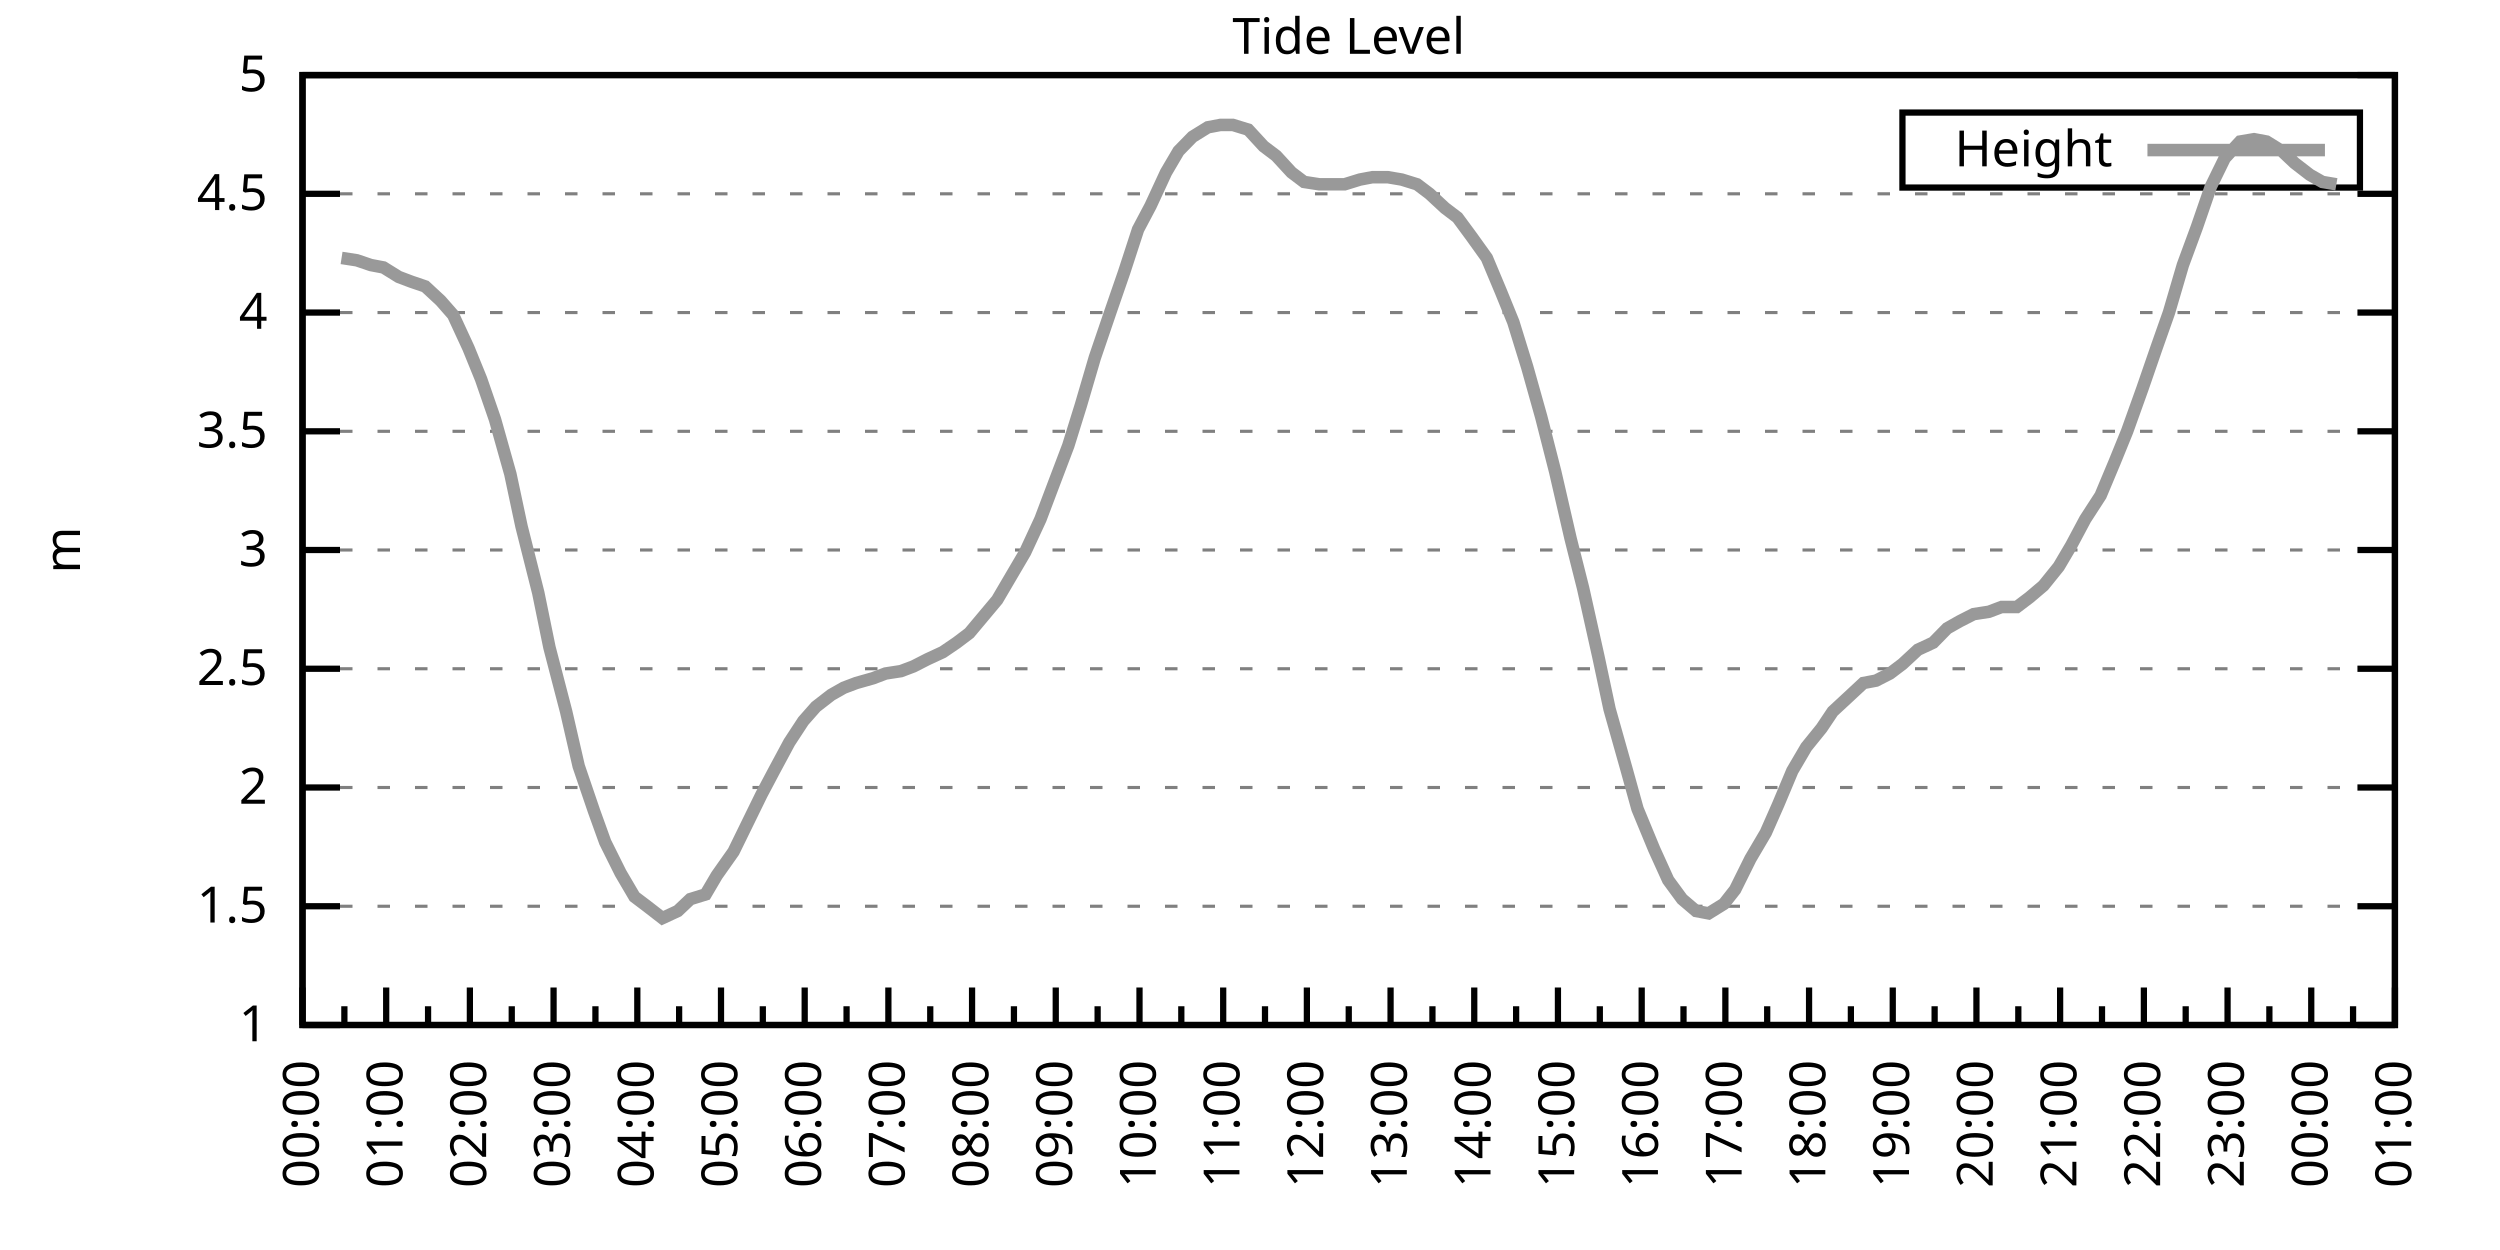
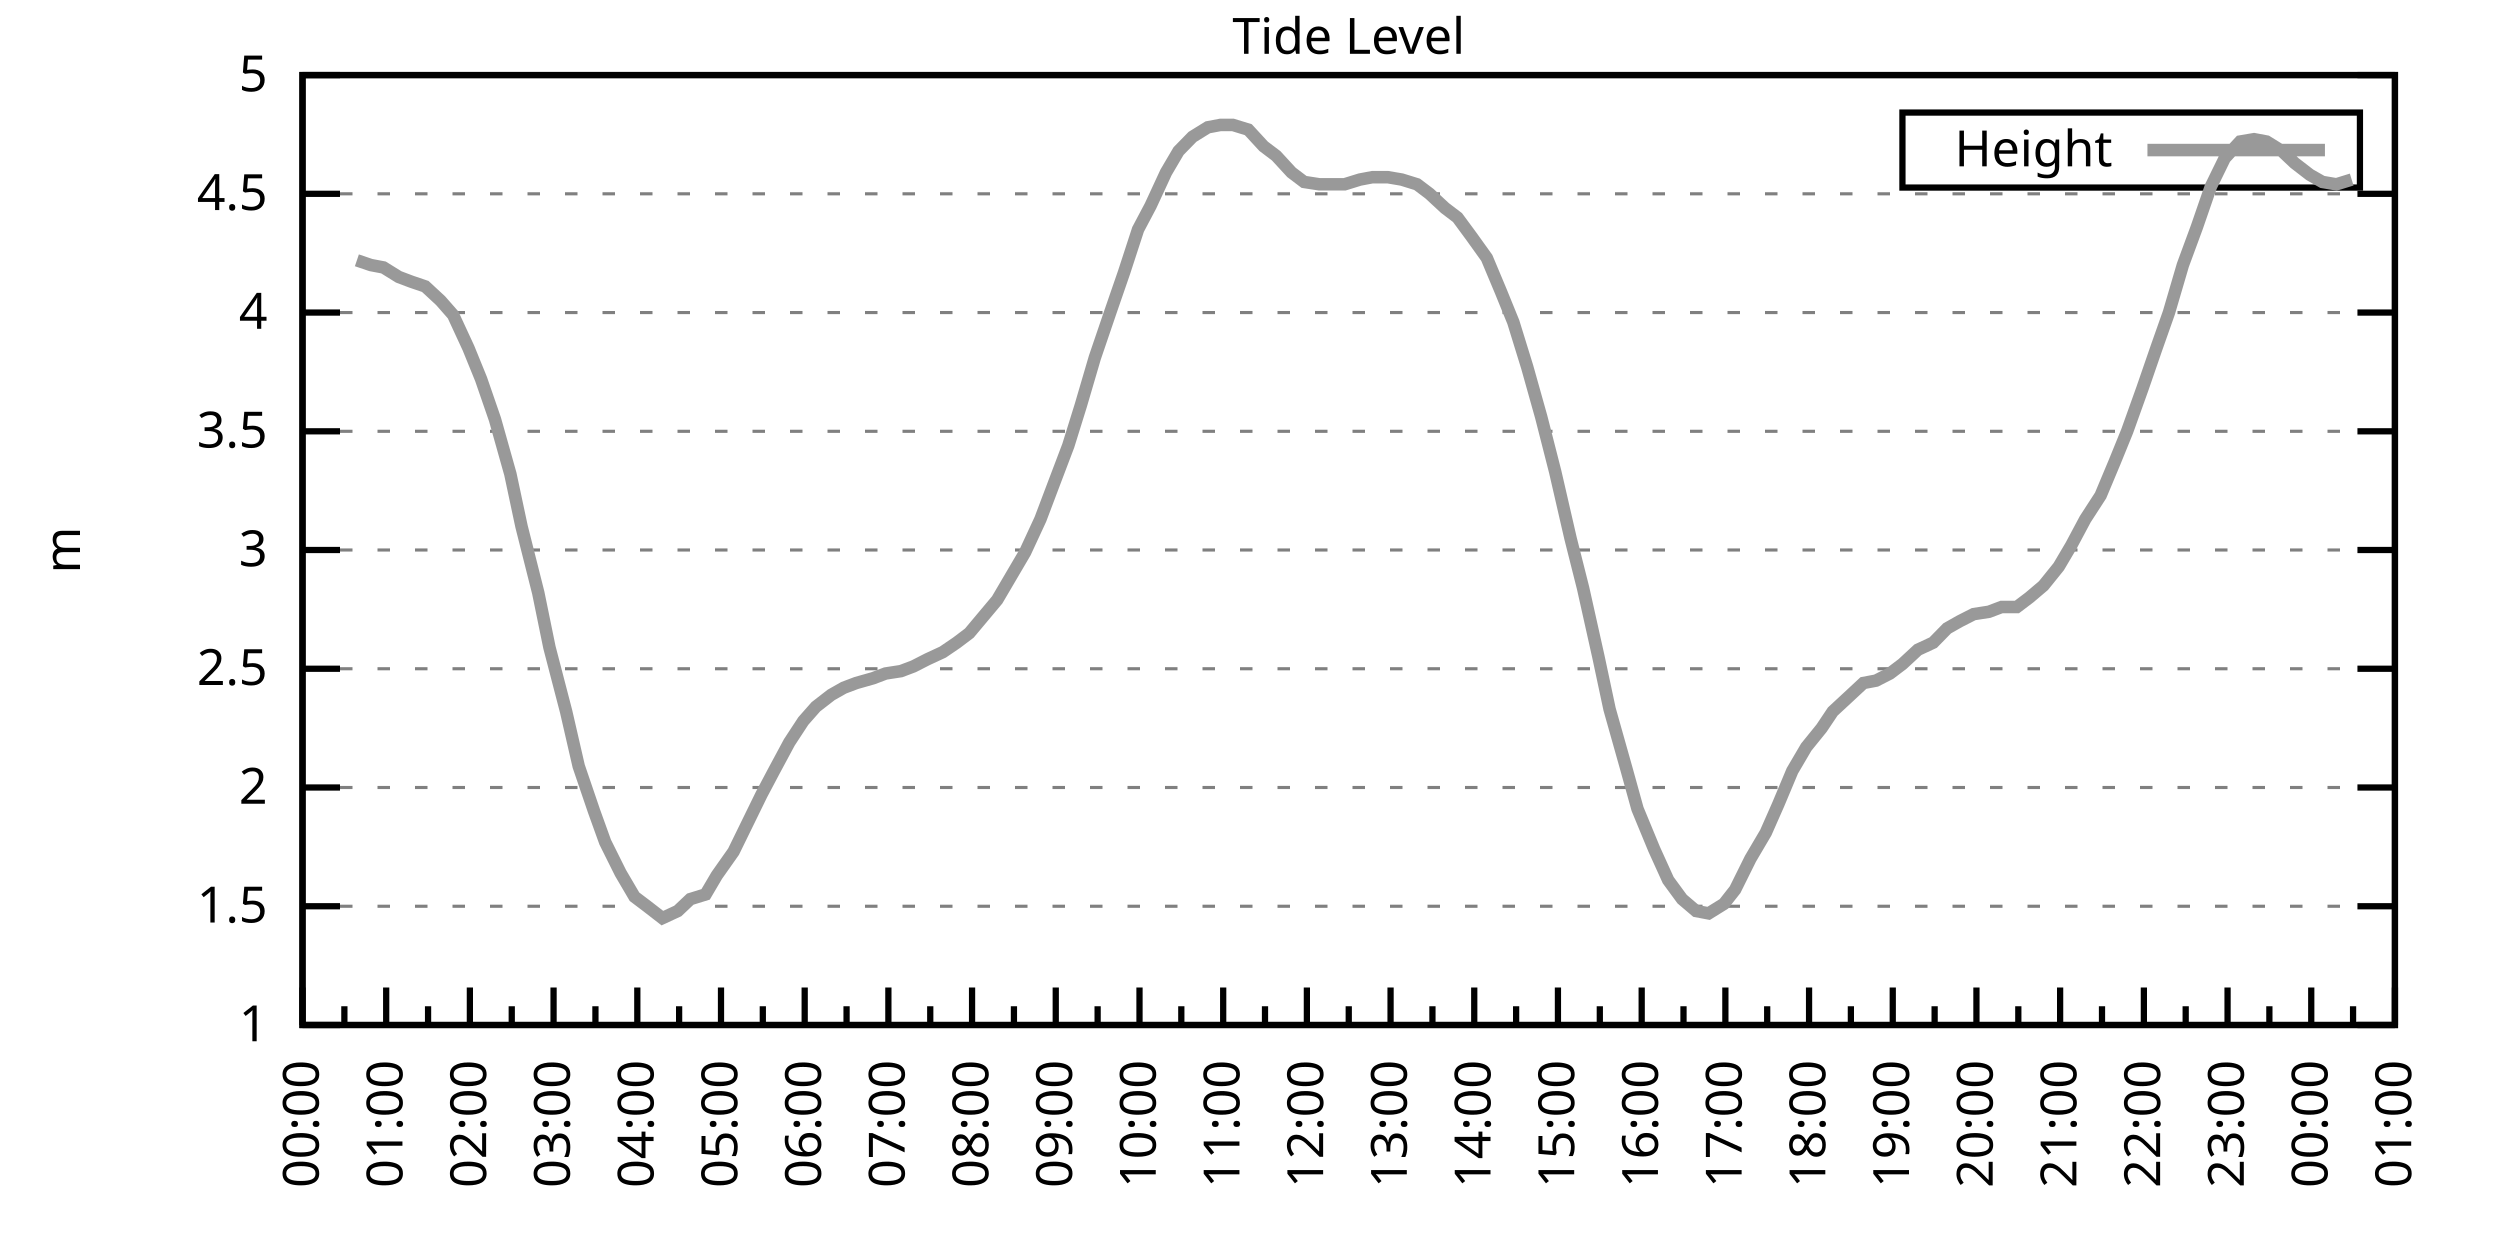
<svg xmlns="http://www.w3.org/2000/svg" xmlns:xlink="http://www.w3.org/1999/xlink" width="400" height="200" viewBox="0 0 400 200">
  <g id="gnuplot_canvas">
    <rect x="0" y="0" width="400" height="200" fill="none" />
    <defs>
      <circle id="gpDot" r="0.5" stroke-width="0.5" stroke="currentColor" />
      <path id="gpPt0" stroke-width="0.333" stroke="currentColor" d="M-1,0 h2 M0,-1 v2" />
      <path id="gpPt1" stroke-width="0.333" stroke="currentColor" d="M-1,-1 L1,1 M1,-1 L-1,1" />
      <path id="gpPt2" stroke-width="0.333" stroke="currentColor" d="M-1,0 L1,0 M0,-1 L0,1 M-1,-1 L1,1 M-1,1 L1,-1" />
      <rect id="gpPt3" stroke-width="0.333" stroke="currentColor" x="-1" y="-1" width="2" height="2" />
      <rect id="gpPt4" stroke-width="0.333" stroke="currentColor" fill="currentColor" x="-1" y="-1" width="2" height="2" />
      <circle id="gpPt5" stroke-width="0.333" stroke="currentColor" cx="0" cy="0" r="1" />
      <use xlink:href="#gpPt5" id="gpPt6" fill="currentColor" stroke="none" />
      <path id="gpPt7" stroke-width="0.333" stroke="currentColor" d="M0,-1.33 L-1.33,0.67 L1.33,0.67 z" />
      <use xlink:href="#gpPt7" id="gpPt8" fill="currentColor" stroke="none" />
      <use xlink:href="#gpPt7" id="gpPt9" stroke="currentColor" transform="rotate(180)" />
      <use xlink:href="#gpPt9" id="gpPt10" fill="currentColor" stroke="none" />
      <use xlink:href="#gpPt3" id="gpPt11" stroke="currentColor" transform="rotate(45)" />
      <use xlink:href="#gpPt11" id="gpPt12" fill="currentColor" stroke="none" />
      <path id="gpPt13" stroke-width="0.333" stroke="currentColor" d="M0,1.330 L1.265,0.411 L0.782,-1.067 L-0.782,-1.076 L-1.265,0.411 z" />
      <use xlink:href="#gpPt13" id="gpPt14" fill="currentColor" stroke="none" />
      <filter id="textbox" filterUnits="objectBoundingBox" x="0" y="0" height="1" width="1">
        <feFlood flood-color="white" flood-opacity="1" result="bgnd" />
        <feComposite in="SourceGraphic" in2="bgnd" operator="atop" />
      </filter>
      <filter id="greybox" filterUnits="objectBoundingBox" x="0" y="0" height="1" width="1">
        <feFlood flood-color="lightgrey" flood-opacity="1" result="grey" />
        <feComposite in="SourceGraphic" in2="grey" operator="atop" />
      </filter>
    </defs>
    <g fill="none" color="white" stroke="currentColor" stroke-width="1.00" stroke-linecap="butt" stroke-linejoin="miter">
</g>
    <g fill="none" color="black" stroke="currentColor" stroke-width="1.00" stroke-linecap="butt" stroke-linejoin="miter">
      <g stroke="none" shape-rendering="crispEdges">
        <polygon fill="rgb(255, 255, 255)" points="48.40,164.00 383.18,164.00 383.18,12.02 48.40,12.02 " />
      </g>
    </g>
    <g fill="none" color="black" stroke="currentColor" stroke-width="1.00" stroke-linecap="butt" stroke-linejoin="miter">
</g>
    <g fill="none" color="black" stroke="black" stroke-width="0.50" stroke-linecap="butt" stroke-linejoin="miter">
</g>
    <g fill="none" color="gray" stroke="currentColor" stroke-width="0.50" stroke-linecap="butt" stroke-linejoin="miter">
      <path stroke="gray" stroke-dasharray="2,4" class="gridline" d="M48.40,164.00 L383.19,164.00  " />
    </g>
    <g fill="none" color="gray" stroke="gray" stroke-width="1.00" stroke-linecap="butt" stroke-linejoin="miter">
</g>
    <g fill="none" color="black" stroke="currentColor" stroke-width="1.00" stroke-linecap="butt" stroke-linejoin="miter">
      <path stroke="black" d="M48.40,164.00 L54.40,164.00 M383.19,164.00 L377.19,164.00  " />
      <g transform="translate(42.80,166.60)" stroke="none" fill="black" font-family="Sans" font-size="8.00" text-anchor="end">
        <text>
          <tspan font-family="Sans"> 1</tspan>
        </text>
      </g>
    </g>
    <g fill="none" color="black" stroke="currentColor" stroke-width="1.00" stroke-linecap="butt" stroke-linejoin="miter">
</g>
    <g fill="none" color="black" stroke="black" stroke-width="0.50" stroke-linecap="butt" stroke-linejoin="miter">
</g>
    <g fill="none" color="gray" stroke="currentColor" stroke-width="0.50" stroke-linecap="butt" stroke-linejoin="miter">
      <path stroke="gray" stroke-dasharray="2,4" class="gridline" d="M48.40,145.00 L383.19,145.00  " />
    </g>
    <g fill="none" color="gray" stroke="gray" stroke-width="1.00" stroke-linecap="butt" stroke-linejoin="miter">
</g>
    <g fill="none" color="black" stroke="currentColor" stroke-width="1.00" stroke-linecap="butt" stroke-linejoin="miter">
      <path stroke="black" d="M48.40,145.00 L54.40,145.00 M383.19,145.00 L377.19,145.00  " />
      <g transform="translate(42.80,147.60)" stroke="none" fill="black" font-family="Sans" font-size="8.00" text-anchor="end">
        <text>
          <tspan font-family="Sans"> 1.5</tspan>
        </text>
      </g>
    </g>
    <g fill="none" color="black" stroke="currentColor" stroke-width="1.00" stroke-linecap="butt" stroke-linejoin="miter">
</g>
    <g fill="none" color="black" stroke="black" stroke-width="0.50" stroke-linecap="butt" stroke-linejoin="miter">
</g>
    <g fill="none" color="gray" stroke="currentColor" stroke-width="0.50" stroke-linecap="butt" stroke-linejoin="miter">
      <path stroke="gray" stroke-dasharray="2,4" class="gridline" d="M48.40,126.00 L383.19,126.00  " />
    </g>
    <g fill="none" color="gray" stroke="gray" stroke-width="1.00" stroke-linecap="butt" stroke-linejoin="miter">
</g>
    <g fill="none" color="black" stroke="currentColor" stroke-width="1.00" stroke-linecap="butt" stroke-linejoin="miter">
      <path stroke="black" d="M48.40,126.00 L54.40,126.00 M383.19,126.00 L377.19,126.00  " />
      <g transform="translate(42.80,128.60)" stroke="none" fill="black" font-family="Sans" font-size="8.00" text-anchor="end">
        <text>
          <tspan font-family="Sans"> 2</tspan>
        </text>
      </g>
    </g>
    <g fill="none" color="black" stroke="currentColor" stroke-width="1.00" stroke-linecap="butt" stroke-linejoin="miter">
</g>
    <g fill="none" color="black" stroke="black" stroke-width="0.50" stroke-linecap="butt" stroke-linejoin="miter">
</g>
    <g fill="none" color="gray" stroke="currentColor" stroke-width="0.50" stroke-linecap="butt" stroke-linejoin="miter">
      <path stroke="gray" stroke-dasharray="2,4" class="gridline" d="M48.40,107.00 L383.19,107.00  " />
    </g>
    <g fill="none" color="gray" stroke="gray" stroke-width="1.00" stroke-linecap="butt" stroke-linejoin="miter">
</g>
    <g fill="none" color="black" stroke="currentColor" stroke-width="1.00" stroke-linecap="butt" stroke-linejoin="miter">
      <path stroke="black" d="M48.40,107.00 L54.40,107.00 M383.19,107.00 L377.19,107.00  " />
      <g transform="translate(42.80,109.60)" stroke="none" fill="black" font-family="Sans" font-size="8.00" text-anchor="end">
        <text>
          <tspan font-family="Sans"> 2.5</tspan>
        </text>
      </g>
    </g>
    <g fill="none" color="black" stroke="currentColor" stroke-width="1.00" stroke-linecap="butt" stroke-linejoin="miter">
</g>
    <g fill="none" color="black" stroke="black" stroke-width="0.50" stroke-linecap="butt" stroke-linejoin="miter">
</g>
    <g fill="none" color="gray" stroke="currentColor" stroke-width="0.50" stroke-linecap="butt" stroke-linejoin="miter">
      <path stroke="gray" stroke-dasharray="2,4" class="gridline" d="M48.40,88.00 L383.19,88.00  " />
    </g>
    <g fill="none" color="gray" stroke="gray" stroke-width="1.00" stroke-linecap="butt" stroke-linejoin="miter">
</g>
    <g fill="none" color="black" stroke="currentColor" stroke-width="1.00" stroke-linecap="butt" stroke-linejoin="miter">
      <path stroke="black" d="M48.40,88.00 L54.40,88.00 M383.19,88.00 L377.19,88.00  " />
      <g transform="translate(42.80,90.60)" stroke="none" fill="black" font-family="Sans" font-size="8.00" text-anchor="end">
        <text>
          <tspan font-family="Sans"> 3</tspan>
        </text>
      </g>
    </g>
    <g fill="none" color="black" stroke="currentColor" stroke-width="1.00" stroke-linecap="butt" stroke-linejoin="miter">
</g>
    <g fill="none" color="black" stroke="black" stroke-width="0.50" stroke-linecap="butt" stroke-linejoin="miter">
</g>
    <g fill="none" color="gray" stroke="currentColor" stroke-width="0.50" stroke-linecap="butt" stroke-linejoin="miter">
      <path stroke="gray" stroke-dasharray="2,4" class="gridline" d="M48.40,69.01 L383.19,69.01  " />
    </g>
    <g fill="none" color="gray" stroke="gray" stroke-width="1.00" stroke-linecap="butt" stroke-linejoin="miter">
</g>
    <g fill="none" color="black" stroke="currentColor" stroke-width="1.00" stroke-linecap="butt" stroke-linejoin="miter">
      <path stroke="black" d="M48.40,69.01 L54.40,69.01 M383.19,69.01 L377.19,69.01  " />
      <g transform="translate(42.80,71.61)" stroke="none" fill="black" font-family="Sans" font-size="8.00" text-anchor="end">
        <text>
          <tspan font-family="Sans"> 3.5</tspan>
        </text>
      </g>
    </g>
    <g fill="none" color="black" stroke="currentColor" stroke-width="1.00" stroke-linecap="butt" stroke-linejoin="miter">
</g>
    <g fill="none" color="black" stroke="black" stroke-width="0.50" stroke-linecap="butt" stroke-linejoin="miter">
</g>
    <g fill="none" color="gray" stroke="currentColor" stroke-width="0.50" stroke-linecap="butt" stroke-linejoin="miter">
      <path stroke="gray" stroke-dasharray="2,4" class="gridline" d="M48.40,50.01 L383.19,50.01  " />
    </g>
    <g fill="none" color="gray" stroke="gray" stroke-width="1.00" stroke-linecap="butt" stroke-linejoin="miter">
</g>
    <g fill="none" color="black" stroke="currentColor" stroke-width="1.00" stroke-linecap="butt" stroke-linejoin="miter">
      <path stroke="black" d="M48.40,50.01 L54.40,50.01 M383.19,50.01 L377.19,50.01  " />
      <g transform="translate(42.80,52.61)" stroke="none" fill="black" font-family="Sans" font-size="8.00" text-anchor="end">
        <text>
          <tspan font-family="Sans"> 4</tspan>
        </text>
      </g>
    </g>
    <g fill="none" color="black" stroke="currentColor" stroke-width="1.00" stroke-linecap="butt" stroke-linejoin="miter">
</g>
    <g fill="none" color="black" stroke="black" stroke-width="0.50" stroke-linecap="butt" stroke-linejoin="miter">
</g>
    <g fill="none" color="gray" stroke="currentColor" stroke-width="0.50" stroke-linecap="butt" stroke-linejoin="miter">
      <path stroke="gray" stroke-dasharray="2,4" class="gridline" d="M48.40,31.01 L383.19,31.01  " />
    </g>
    <g fill="none" color="gray" stroke="gray" stroke-width="1.00" stroke-linecap="butt" stroke-linejoin="miter">
</g>
    <g fill="none" color="black" stroke="currentColor" stroke-width="1.00" stroke-linecap="butt" stroke-linejoin="miter">
      <path stroke="black" d="M48.40,31.01 L54.40,31.01 M383.19,31.01 L377.19,31.01  " />
      <g transform="translate(42.80,33.61)" stroke="none" fill="black" font-family="Sans" font-size="8.00" text-anchor="end">
        <text>
          <tspan font-family="Sans"> 4.5</tspan>
        </text>
      </g>
    </g>
    <g fill="none" color="black" stroke="currentColor" stroke-width="1.00" stroke-linecap="butt" stroke-linejoin="miter">
</g>
    <g fill="none" color="black" stroke="black" stroke-width="0.50" stroke-linecap="butt" stroke-linejoin="miter">
</g>
    <g fill="none" color="gray" stroke="currentColor" stroke-width="0.50" stroke-linecap="butt" stroke-linejoin="miter">
      <path stroke="gray" stroke-dasharray="2,4" class="gridline" d="M48.40,12.01 L383.19,12.01  " />
    </g>
    <g fill="none" color="gray" stroke="gray" stroke-width="1.00" stroke-linecap="butt" stroke-linejoin="miter">
</g>
    <g fill="none" color="black" stroke="currentColor" stroke-width="1.00" stroke-linecap="butt" stroke-linejoin="miter">
      <path stroke="black" d="M48.40,12.01 L54.40,12.01 M383.19,12.01 L377.19,12.01  " />
      <g transform="translate(42.80,14.61)" stroke="none" fill="black" font-family="Sans" font-size="8.00" text-anchor="end">
        <text>
          <tspan font-family="Sans"> 5</tspan>
        </text>
      </g>
    </g>
    <g fill="none" color="black" stroke="currentColor" stroke-width="1.00" stroke-linecap="butt" stroke-linejoin="miter">
      <path stroke="black" d="M48.40,164.00 L48.40,158.00  " />
      <g transform="translate(51.00,169.60) rotate(270)" stroke="none" fill="black" font-family="Sans" font-size="8.00" text-anchor="end">
        <text>
          <tspan font-family="Sans">00:00</tspan>
        </text>
      </g>
    </g>
    <g fill="none" color="black" stroke="currentColor" stroke-width="1.00" stroke-linecap="butt" stroke-linejoin="miter">
      <path stroke="black" d="M55.10,164.00 L55.10,161.00 M61.79,164.00 L61.79,158.00  " />
      <g transform="translate(64.39,169.60) rotate(270)" stroke="none" fill="black" font-family="Sans" font-size="8.00" text-anchor="end">
        <text>
          <tspan font-family="Sans">01:00</tspan>
        </text>
      </g>
    </g>
    <g fill="none" color="black" stroke="currentColor" stroke-width="1.00" stroke-linecap="butt" stroke-linejoin="miter">
      <path stroke="black" d="M68.49,164.00 L68.49,161.00 M75.18,164.00 L75.18,158.00  " />
      <g transform="translate(77.78,169.60) rotate(270)" stroke="none" fill="black" font-family="Sans" font-size="8.00" text-anchor="end">
        <text>
          <tspan font-family="Sans">02:00</tspan>
        </text>
      </g>
    </g>
    <g fill="none" color="black" stroke="currentColor" stroke-width="1.00" stroke-linecap="butt" stroke-linejoin="miter">
      <path stroke="black" d="M81.88,164.00 L81.88,161.00 M88.57,164.00 L88.57,158.00  " />
      <g transform="translate(91.17,169.60) rotate(270)" stroke="none" fill="black" font-family="Sans" font-size="8.00" text-anchor="end">
        <text>
          <tspan font-family="Sans">03:00</tspan>
        </text>
      </g>
    </g>
    <g fill="none" color="black" stroke="currentColor" stroke-width="1.00" stroke-linecap="butt" stroke-linejoin="miter">
      <path stroke="black" d="M95.27,164.00 L95.27,161.00 M101.97,164.00 L101.97,158.00  " />
      <g transform="translate(104.57,169.60) rotate(270)" stroke="none" fill="black" font-family="Sans" font-size="8.00" text-anchor="end">
        <text>
          <tspan font-family="Sans">04:00</tspan>
        </text>
      </g>
    </g>
    <g fill="none" color="black" stroke="currentColor" stroke-width="1.00" stroke-linecap="butt" stroke-linejoin="miter">
      <path stroke="black" d="M108.66,164.00 L108.66,161.00 M115.36,164.00 L115.36,158.00  " />
      <g transform="translate(117.96,169.60) rotate(270)" stroke="none" fill="black" font-family="Sans" font-size="8.00" text-anchor="end">
        <text>
          <tspan font-family="Sans">05:00</tspan>
        </text>
      </g>
    </g>
    <g fill="none" color="black" stroke="currentColor" stroke-width="1.00" stroke-linecap="butt" stroke-linejoin="miter">
      <path stroke="black" d="M122.05,164.00 L122.05,161.00 M128.75,164.00 L128.75,158.00  " />
      <g transform="translate(131.35,169.60) rotate(270)" stroke="none" fill="black" font-family="Sans" font-size="8.00" text-anchor="end">
        <text>
          <tspan font-family="Sans">06:00</tspan>
        </text>
      </g>
    </g>
    <g fill="none" color="black" stroke="currentColor" stroke-width="1.00" stroke-linecap="butt" stroke-linejoin="miter">
      <path stroke="black" d="M135.45,164.00 L135.45,161.00 M142.14,164.00 L142.14,158.00  " />
      <g transform="translate(144.74,169.60) rotate(270)" stroke="none" fill="black" font-family="Sans" font-size="8.00" text-anchor="end">
        <text>
          <tspan font-family="Sans">07:00</tspan>
        </text>
      </g>
    </g>
    <g fill="none" color="black" stroke="currentColor" stroke-width="1.00" stroke-linecap="butt" stroke-linejoin="miter">
      <path stroke="black" d="M148.84,164.00 L148.84,161.00 M155.53,164.00 L155.53,158.00  " />
      <g transform="translate(158.13,169.60) rotate(270)" stroke="none" fill="black" font-family="Sans" font-size="8.00" text-anchor="end">
        <text>
          <tspan font-family="Sans">08:00</tspan>
        </text>
      </g>
    </g>
    <g fill="none" color="black" stroke="currentColor" stroke-width="1.00" stroke-linecap="butt" stroke-linejoin="miter">
      <path stroke="black" d="M162.23,164.00 L162.23,161.00 M168.92,164.00 L168.92,158.00  " />
      <g transform="translate(171.52,169.60) rotate(270)" stroke="none" fill="black" font-family="Sans" font-size="8.00" text-anchor="end">
        <text>
          <tspan font-family="Sans">09:00</tspan>
        </text>
      </g>
    </g>
    <g fill="none" color="black" stroke="currentColor" stroke-width="1.00" stroke-linecap="butt" stroke-linejoin="miter">
      <path stroke="black" d="M175.62,164.00 L175.62,161.00 M182.32,164.00 L182.32,158.00  " />
      <g transform="translate(184.92,169.60) rotate(270)" stroke="none" fill="black" font-family="Sans" font-size="8.00" text-anchor="end">
        <text>
          <tspan font-family="Sans">10:00</tspan>
        </text>
      </g>
    </g>
    <g fill="none" color="black" stroke="currentColor" stroke-width="1.00" stroke-linecap="butt" stroke-linejoin="miter">
      <path stroke="black" d="M189.01,164.00 L189.01,161.00 M195.71,164.00 L195.71,158.00  " />
      <g transform="translate(198.31,169.60) rotate(270)" stroke="none" fill="black" font-family="Sans" font-size="8.00" text-anchor="end">
        <text>
          <tspan font-family="Sans">11:00</tspan>
        </text>
      </g>
    </g>
    <g fill="none" color="black" stroke="currentColor" stroke-width="1.00" stroke-linecap="butt" stroke-linejoin="miter">
      <path stroke="black" d="M202.40,164.00 L202.40,161.00 M209.10,164.00 L209.10,158.00  " />
      <g transform="translate(211.70,169.60) rotate(270)" stroke="none" fill="black" font-family="Sans" font-size="8.00" text-anchor="end">
        <text>
          <tspan font-family="Sans">12:00</tspan>
        </text>
      </g>
    </g>
    <g fill="none" color="black" stroke="currentColor" stroke-width="1.00" stroke-linecap="butt" stroke-linejoin="miter">
      <path stroke="black" d="M215.80,164.00 L215.80,161.00 M222.49,164.00 L222.49,158.00  " />
      <g transform="translate(225.09,169.60) rotate(270)" stroke="none" fill="black" font-family="Sans" font-size="8.00" text-anchor="end">
        <text>
          <tspan font-family="Sans">13:00</tspan>
        </text>
      </g>
    </g>
    <g fill="none" color="black" stroke="currentColor" stroke-width="1.00" stroke-linecap="butt" stroke-linejoin="miter">
      <path stroke="black" d="M229.19,164.00 L229.19,161.00 M235.88,164.00 L235.88,158.00  " />
      <g transform="translate(238.48,169.60) rotate(270)" stroke="none" fill="black" font-family="Sans" font-size="8.00" text-anchor="end">
        <text>
          <tspan font-family="Sans">14:00</tspan>
        </text>
      </g>
    </g>
    <g fill="none" color="black" stroke="currentColor" stroke-width="1.00" stroke-linecap="butt" stroke-linejoin="miter">
      <path stroke="black" d="M242.58,164.00 L242.58,161.00 M249.27,164.00 L249.27,158.00  " />
      <g transform="translate(251.87,169.60) rotate(270)" stroke="none" fill="black" font-family="Sans" font-size="8.00" text-anchor="end">
        <text>
          <tspan font-family="Sans">15:00</tspan>
        </text>
      </g>
    </g>
    <g fill="none" color="black" stroke="currentColor" stroke-width="1.00" stroke-linecap="butt" stroke-linejoin="miter">
      <path stroke="black" d="M255.97,164.00 L255.97,161.00 M262.67,164.00 L262.67,158.00  " />
      <g transform="translate(265.27,169.60) rotate(270)" stroke="none" fill="black" font-family="Sans" font-size="8.00" text-anchor="end">
        <text>
          <tspan font-family="Sans">16:00</tspan>
        </text>
      </g>
    </g>
    <g fill="none" color="black" stroke="currentColor" stroke-width="1.00" stroke-linecap="butt" stroke-linejoin="miter">
      <path stroke="black" d="M269.36,164.00 L269.36,161.00 M276.06,164.00 L276.06,158.00  " />
      <g transform="translate(278.66,169.60) rotate(270)" stroke="none" fill="black" font-family="Sans" font-size="8.00" text-anchor="end">
        <text>
          <tspan font-family="Sans">17:00</tspan>
        </text>
      </g>
    </g>
    <g fill="none" color="black" stroke="currentColor" stroke-width="1.00" stroke-linecap="butt" stroke-linejoin="miter">
      <path stroke="black" d="M282.75,164.00 L282.75,161.00 M289.45,164.00 L289.45,158.00  " />
      <g transform="translate(292.05,169.60) rotate(270)" stroke="none" fill="black" font-family="Sans" font-size="8.00" text-anchor="end">
        <text>
          <tspan font-family="Sans">18:00</tspan>
        </text>
      </g>
    </g>
    <g fill="none" color="black" stroke="currentColor" stroke-width="1.00" stroke-linecap="butt" stroke-linejoin="miter">
      <path stroke="black" d="M296.14,164.00 L296.14,161.00 M302.84,164.00 L302.84,158.00  " />
      <g transform="translate(305.44,169.60) rotate(270)" stroke="none" fill="black" font-family="Sans" font-size="8.00" text-anchor="end">
        <text>
          <tspan font-family="Sans">19:00</tspan>
        </text>
      </g>
    </g>
    <g fill="none" color="black" stroke="currentColor" stroke-width="1.00" stroke-linecap="butt" stroke-linejoin="miter">
      <path stroke="black" d="M309.54,164.00 L309.54,161.00 M316.23,164.00 L316.23,158.00  " />
      <g transform="translate(318.83,169.60) rotate(270)" stroke="none" fill="black" font-family="Sans" font-size="8.00" text-anchor="end">
        <text>
          <tspan font-family="Sans">20:00</tspan>
        </text>
      </g>
    </g>
    <g fill="none" color="black" stroke="currentColor" stroke-width="1.00" stroke-linecap="butt" stroke-linejoin="miter">
      <path stroke="black" d="M322.93,164.00 L322.93,161.00 M329.62,164.00 L329.62,158.00  " />
      <g transform="translate(332.22,169.60) rotate(270)" stroke="none" fill="black" font-family="Sans" font-size="8.00" text-anchor="end">
        <text>
          <tspan font-family="Sans">21:00</tspan>
        </text>
      </g>
    </g>
    <g fill="none" color="black" stroke="currentColor" stroke-width="1.00" stroke-linecap="butt" stroke-linejoin="miter">
      <path stroke="black" d="M336.32,164.00 L336.32,161.00 M343.02,164.00 L343.02,158.00  " />
      <g transform="translate(345.62,169.60) rotate(270)" stroke="none" fill="black" font-family="Sans" font-size="8.00" text-anchor="end">
        <text>
          <tspan font-family="Sans">22:00</tspan>
        </text>
      </g>
    </g>
    <g fill="none" color="black" stroke="currentColor" stroke-width="1.00" stroke-linecap="butt" stroke-linejoin="miter">
      <path stroke="black" d="M349.71,164.00 L349.71,161.00 M356.41,164.00 L356.41,158.00  " />
      <g transform="translate(359.01,169.60) rotate(270)" stroke="none" fill="black" font-family="Sans" font-size="8.00" text-anchor="end">
        <text>
          <tspan font-family="Sans">23:00</tspan>
        </text>
      </g>
    </g>
    <g fill="none" color="black" stroke="currentColor" stroke-width="1.00" stroke-linecap="butt" stroke-linejoin="miter">
      <path stroke="black" d="M363.10,164.00 L363.10,161.00 M369.80,164.00 L369.80,158.00  " />
      <g transform="translate(372.40,169.60) rotate(270)" stroke="none" fill="black" font-family="Sans" font-size="8.00" text-anchor="end">
        <text>
          <tspan font-family="Sans">00:00</tspan>
        </text>
      </g>
    </g>
    <g fill="none" color="black" stroke="currentColor" stroke-width="1.00" stroke-linecap="butt" stroke-linejoin="miter">
      <path stroke="black" d="M376.49,164.00 L376.49,161.00 M383.19,164.00 L383.19,158.00  " />
      <g transform="translate(385.79,169.60) rotate(270)" stroke="none" fill="black" font-family="Sans" font-size="8.00" text-anchor="end">
        <text>
          <tspan font-family="Sans">01:00</tspan>
        </text>
      </g>
    </g>
    <g fill="none" color="black" stroke="currentColor" stroke-width="1.00" stroke-linecap="butt" stroke-linejoin="miter">
</g>
    <g fill="none" color="black" stroke="currentColor" stroke-width="1.00" stroke-linecap="butt" stroke-linejoin="miter">
      <path stroke="black" d="M48.40,12.01 L48.40,164.00 L383.19,164.00 L383.19,12.01 L48.40,12.01 Z  " />
    </g>
    <g fill="none" color="black" stroke="currentColor" stroke-width="1.00" stroke-linecap="butt" stroke-linejoin="miter">
      <g transform="translate(12.80,88.01) rotate(270)" stroke="none" fill="black" font-family="Sans" font-size="8.00" text-anchor="middle">
        <text>
          <tspan font-family="Sans">m</tspan>
        </text>
      </g>
    </g>
    <g fill="none" color="black" stroke="currentColor" stroke-width="1.00" stroke-linecap="butt" stroke-linejoin="miter">
</g>
    <g fill="none" color="black" stroke="currentColor" stroke-width="1.00" stroke-linecap="butt" stroke-linejoin="miter">
      <path stroke="black" d="M304.39,30.01 L304.39,18.01 L377.59,18.01 L377.59,30.01 L304.39,30.01 Z  " />
    </g>
    <g id="Tide_level_plot_1">
      <g fill="none" color="white" stroke="black" stroke-width="2.00" stroke-linecap="butt" stroke-linejoin="miter">
</g>
      <g fill="none" color="black" stroke="currentColor" stroke-width="2.00" stroke-linecap="butt" stroke-linejoin="miter">
        <g transform="translate(337.99,26.61)" stroke="none" fill="black" font-family="Sans" font-size="8.00" text-anchor="end">
          <text>
            <tspan font-family="Sans">Height</tspan>
          </text>
        </g>
      </g>
      <g fill="none" color="black" stroke="currentColor" stroke-width="2.00" stroke-linecap="butt" stroke-linejoin="miter">
-         <path stroke="rgb(153, 153, 153)" d="M343.59,24.01 L371.99,24.01 M54.65,41.27 L57.10,41.65 L59.34,42.41 L61.35,42.79 L63.80,44.31 L65.81,45.07   L68.04,45.83 L70.50,48.11 L72.50,50.39 L74.96,55.71 L76.97,60.65 L79.20,67.11 L81.66,75.85 L83.44,84.21   L86.12,94.84 L87.91,103.58 L90.58,113.84 L92.59,122.58 L95.05,129.80 L96.83,134.74 L99.29,139.68 L101.52,143.48   L103.53,145.00 L105.98,146.90 L108.44,145.76 L110.45,143.86 L112.90,143.10 L114.69,140.06 L117.37,136.26 L119.60,131.70   L121.83,127.14 L123.84,123.34 L126.29,118.78 L128.53,115.36 L130.54,113.08 L132.99,111.18 L135.00,110.04 L137.01,109.28   L139.69,108.52 L141.69,107.76 L144.15,107.38 L146.16,106.62 L148.39,105.48 L150.85,104.34 L153.08,102.82 L155.09,101.30   L157.32,98.64 L159.55,95.98 L161.78,92.18 L164.01,88.38 L166.47,83.07 L168.48,77.75 L170.93,71.29 L172.94,64.83   L175.17,57.23 L177.63,50.01 L179.86,43.55 L182.09,36.71 L184.10,32.91 L186.56,27.59 L188.57,24.17 L190.80,21.89   L193.25,20.37 L195.26,19.99 L197.27,19.99 L199.73,20.75 L202.18,23.41 L204.19,24.93 L206.64,27.59 L208.65,29.11   L211.11,29.49 L213.34,29.49 L215.13,29.49 L217.58,28.73 L219.59,28.35 L222.04,28.35 L224.28,28.73 L226.73,29.49   L228.74,31.01 L231.20,33.29 L233.20,34.81 L235.44,37.85 L237.89,41.27 L240.12,46.59 L242.13,51.53 L244.36,58.75   L246.60,66.73 L248.83,75.47 L251.28,86.11 L253.29,94.08 L255.75,105.10 L257.53,113.46 L260.21,122.96 L262.00,129.42   L264.67,135.88 L266.91,140.82 L269.14,143.86 L271.37,145.76 L273.38,146.14 L275.83,144.62 L277.62,142.34 L280.07,137.40   L282.53,133.22 L284.54,128.66 L286.77,123.34 L289.00,119.54 L291.46,116.50 L293.24,113.84 L295.70,111.56 L298.15,109.28   L300.16,108.90 L302.39,107.76 L304.40,106.24 L306.86,103.96 L309.31,102.82 L311.54,100.54 L313.55,99.40 L315.79,98.26   L318.24,97.88 L320.25,97.12 L322.70,97.12 L324.71,95.60 L326.95,93.70 L329.40,90.66 L331.41,87.25 L333.64,83.07   L336.10,79.27 L338.33,73.95 L340.34,69.01 L342.79,62.17 L345.02,55.71 L347.03,50.01 L349.26,42.41 L351.50,36.33   L353.73,29.87 L355.96,25.31 L358.42,22.65 L360.65,22.27 L362.66,22.65 L365.11,24.17 L367.12,26.07 L369.58,27.97   L371.58,29.11 L373.82,29.49  " />
+         <path stroke="rgb(153, 153, 153)" d="M343.59,24.01 L371.99,24.01 M57.10,41.65 L59.34,42.41 L61.35,42.79 L63.80,44.31 L65.81,45.07 L68.04,45.83   L70.50,48.11 L72.50,50.39 L74.96,55.71 L76.97,60.65 L79.20,67.11 L81.66,75.85 L83.44,84.21 L86.12,94.84   L87.91,103.58 L90.58,113.84 L92.59,122.58 L95.05,129.80 L96.83,134.74 L99.29,139.68 L101.52,143.48 L103.53,145.00   L105.98,146.90 L108.44,145.76 L110.45,143.86 L112.90,143.10 L114.69,140.06 L117.37,136.26 L119.60,131.70 L121.83,127.14   L123.84,123.34 L126.29,118.78 L128.53,115.36 L130.54,113.08 L132.99,111.18 L135.00,110.04 L137.01,109.28 L139.69,108.52   L141.69,107.76 L144.15,107.38 L146.16,106.62 L148.39,105.48 L150.85,104.34 L153.08,102.82 L155.09,101.30 L157.32,98.64   L159.55,95.98 L161.78,92.18 L164.01,88.38 L166.47,83.07 L168.48,77.75 L170.93,71.29 L172.94,64.83 L175.17,57.23   L177.63,50.01 L179.86,43.55 L182.09,36.71 L184.10,32.91 L186.56,27.59 L188.57,24.17 L190.80,21.89 L193.25,20.37   L195.26,19.99 L197.27,19.99 L199.73,20.75 L202.18,23.41 L204.19,24.93 L206.64,27.59 L208.65,29.11 L211.11,29.49   L213.34,29.49 L215.13,29.49 L217.58,28.73 L219.59,28.35 L222.04,28.35 L224.28,28.73 L226.73,29.49 L228.74,31.01   L231.20,33.29 L233.20,34.81 L235.44,37.85 L237.89,41.27 L240.12,46.59 L242.13,51.53 L244.36,58.75 L246.60,66.73   L248.83,75.47 L251.28,86.11 L253.29,94.08 L255.75,105.10 L257.53,113.46 L260.21,122.96 L262.00,129.42 L264.67,135.88   L266.91,140.82 L269.14,143.86 L271.37,145.76 L273.38,146.14 L275.83,144.62 L277.62,142.34 L280.07,137.40 L282.53,133.22   L284.54,128.66 L286.77,123.34 L289.00,119.54 L291.46,116.50 L293.24,113.84 L295.70,111.56 L298.15,109.28 L300.16,108.90   L302.39,107.76 L304.40,106.24 L306.86,103.96 L309.31,102.82 L311.54,100.54 L313.55,99.40 L315.79,98.26 L318.24,97.88   L320.25,97.12 L322.70,97.12 L324.71,95.60 L326.95,93.70 L329.40,90.66 L331.41,87.25 L333.64,83.07 L336.10,79.27   L338.33,73.95 L340.34,69.01 L342.79,62.17 L345.02,55.71 L347.03,50.01 L349.26,42.41 L351.50,36.33 L353.73,29.87   L355.96,25.31 L358.42,22.65 L360.65,22.27 L362.66,22.65 L365.11,24.17 L367.12,26.07 L369.58,27.97 L371.58,29.11   L373.82,29.49 L376.27,28.73  " />
      </g>
    </g>
    <g fill="none" color="black" stroke="currentColor" stroke-width="2.00" stroke-linecap="butt" stroke-linejoin="miter">
</g>
    <g fill="none" color="black" stroke="black" stroke-width="1.00" stroke-linecap="butt" stroke-linejoin="miter">
</g>
    <g fill="none" color="black" stroke="currentColor" stroke-width="1.00" stroke-linecap="butt" stroke-linejoin="miter">
      <path stroke="black" d="M48.40,12.01 L48.40,164.00 L383.19,164.00 L383.19,12.01 L48.40,12.01 Z  " />
    </g>
    <g fill="none" color="black" stroke="currentColor" stroke-width="1.00" stroke-linecap="butt" stroke-linejoin="miter">
      <g transform="translate(215.79,8.61)" stroke="none" fill="black" font-family="Sans" font-size="8.00" text-anchor="middle">
        <text>
          <tspan font-family="Sans">Tide Level</tspan>
        </text>
      </g>
    </g>
    <g fill="none" color="black" stroke="currentColor" stroke-width="1.00" stroke-linecap="butt" stroke-linejoin="miter">
</g>
  </g>
</svg>
